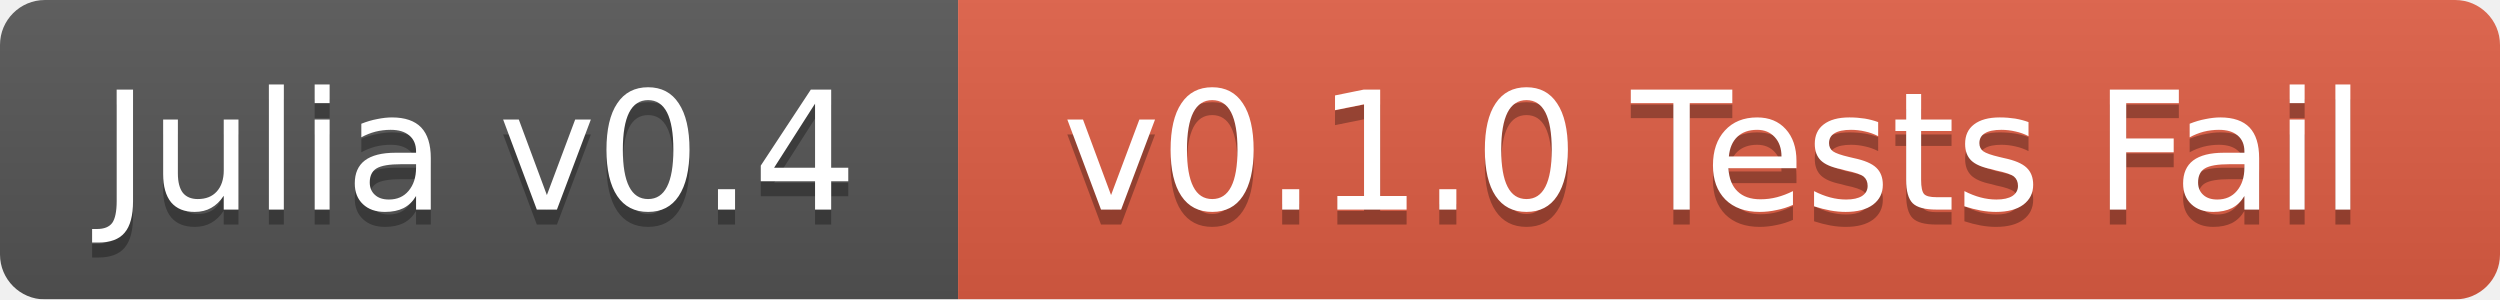
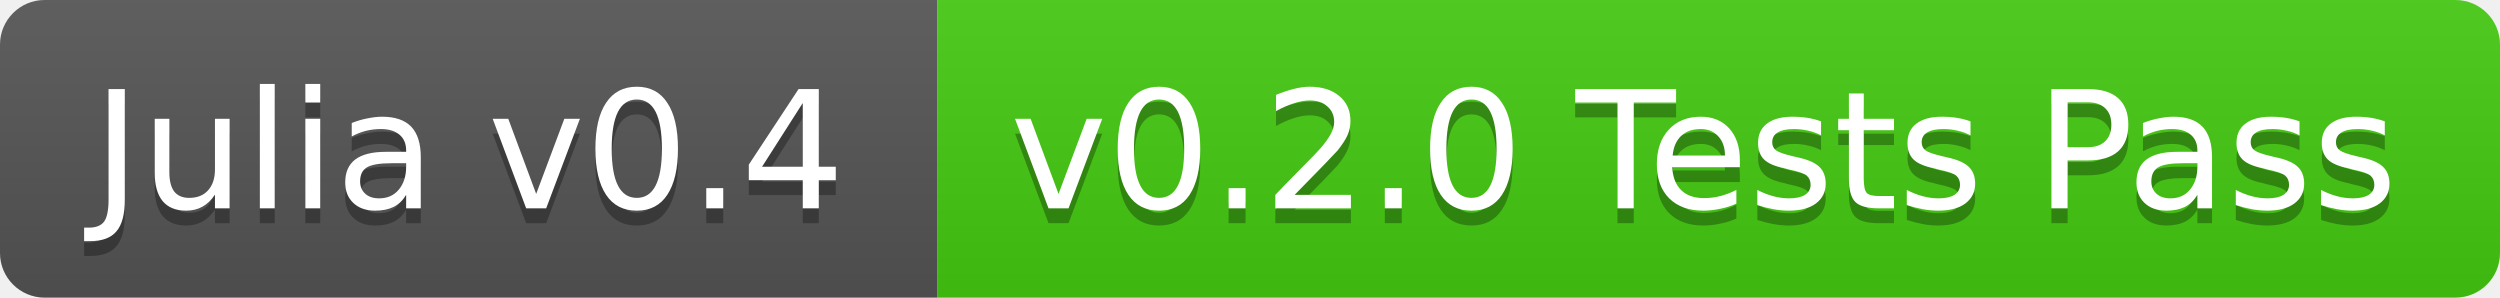
- <svg xmlns="http://www.w3.org/2000/svg" width="167" height="20">
+ <svg xmlns="http://www.w3.org/2000/svg" width="168" height="20">
  <linearGradient id="b" x2="0" y2="100%">
    <stop offset="0" stop-color="#bbb" stop-opacity=".1" />
    <stop offset="1" stop-opacity=".1" />
  </linearGradient>
-   <mask id="a">
-     <rect width="167" height="20" rx="3" fill="#fff" />
-   </mask>
-   <g mask="url(#a)">
-     <path fill="#555" d="M0 0h64v20H0z" />
-     <path fill="#e05d44" d="M64 0h103v20H64z" />
-     <path fill="url(#b)" d="M0 0h167v20H0z" />
+   <clipPath id="a">
+     <rect width="168" height="20" rx="3" fill="#fff" />
+   </clipPath>
+   <g clip-path="url(#a)">
+     <path fill="#555" d="M0 0h63v20H0z" />
+     <path fill="#4c1" d="M63 0h105v20H63z" />
+     <path fill="url(#b)" d="M0 0h168v20H0z" />
  </g>
  <g fill="#fff" text-anchor="middle" font-family="DejaVu Sans,Verdana,Geneva,sans-serif" font-size="11">
-     <text x="32" y="15" fill="#010101" fill-opacity=".3">Julia v0.4</text>
-     <text x="32" y="14">Julia v0.4</text>
-     <text x="114.5" y="15" fill="#010101" fill-opacity=".3">v0.1.0 Tests Fail</text>
-     <text x="114.5" y="14">v0.1.0 Tests Fail</text>
+     <text x="31.5" y="15" fill="#010101" fill-opacity=".3">Julia v0.4</text>
+     <text x="31.5" y="14">Julia v0.4</text>
+     <text x="114.5" y="15" fill="#010101" fill-opacity=".3">v0.2.0 Tests Pass</text>
+     <text x="114.5" y="14">v0.2.0 Tests Pass</text>
  </g>
</svg>
